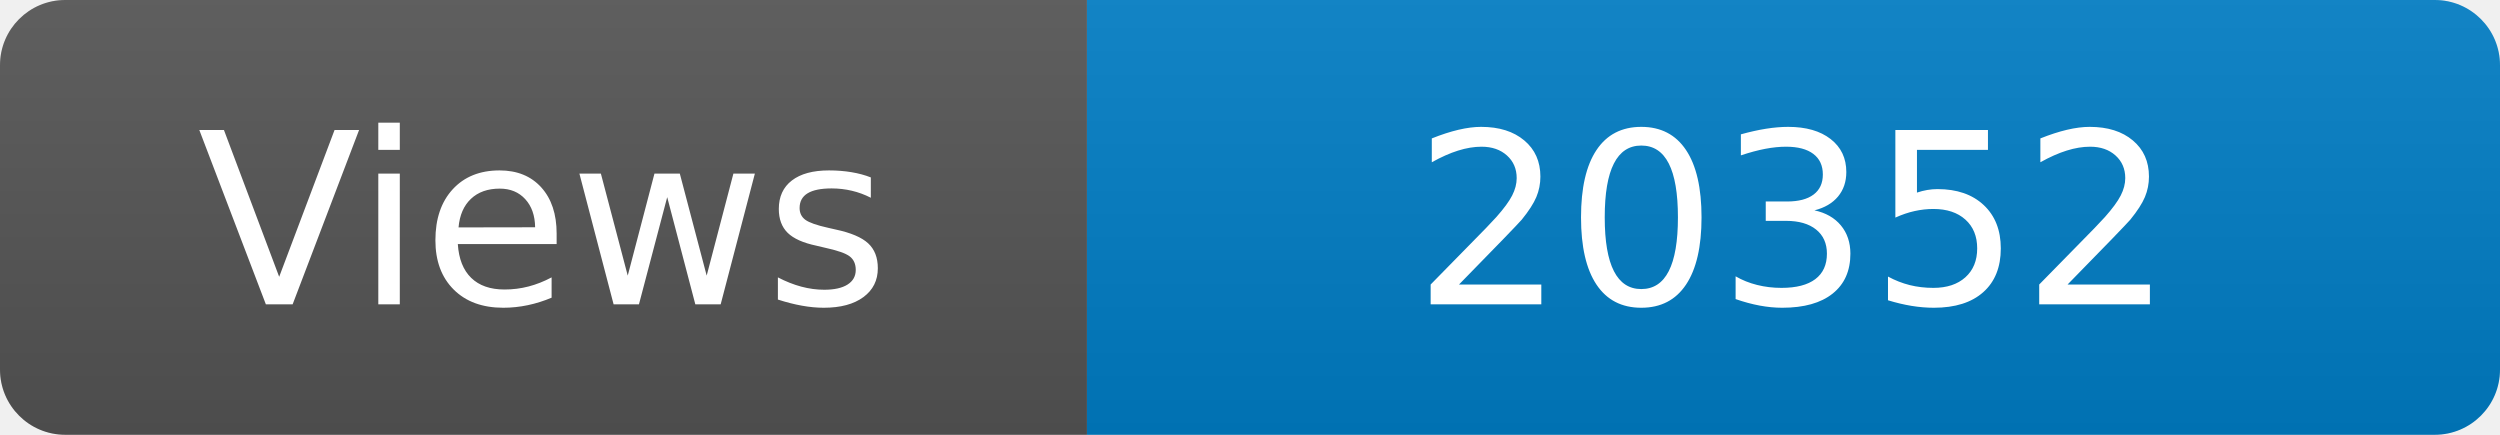
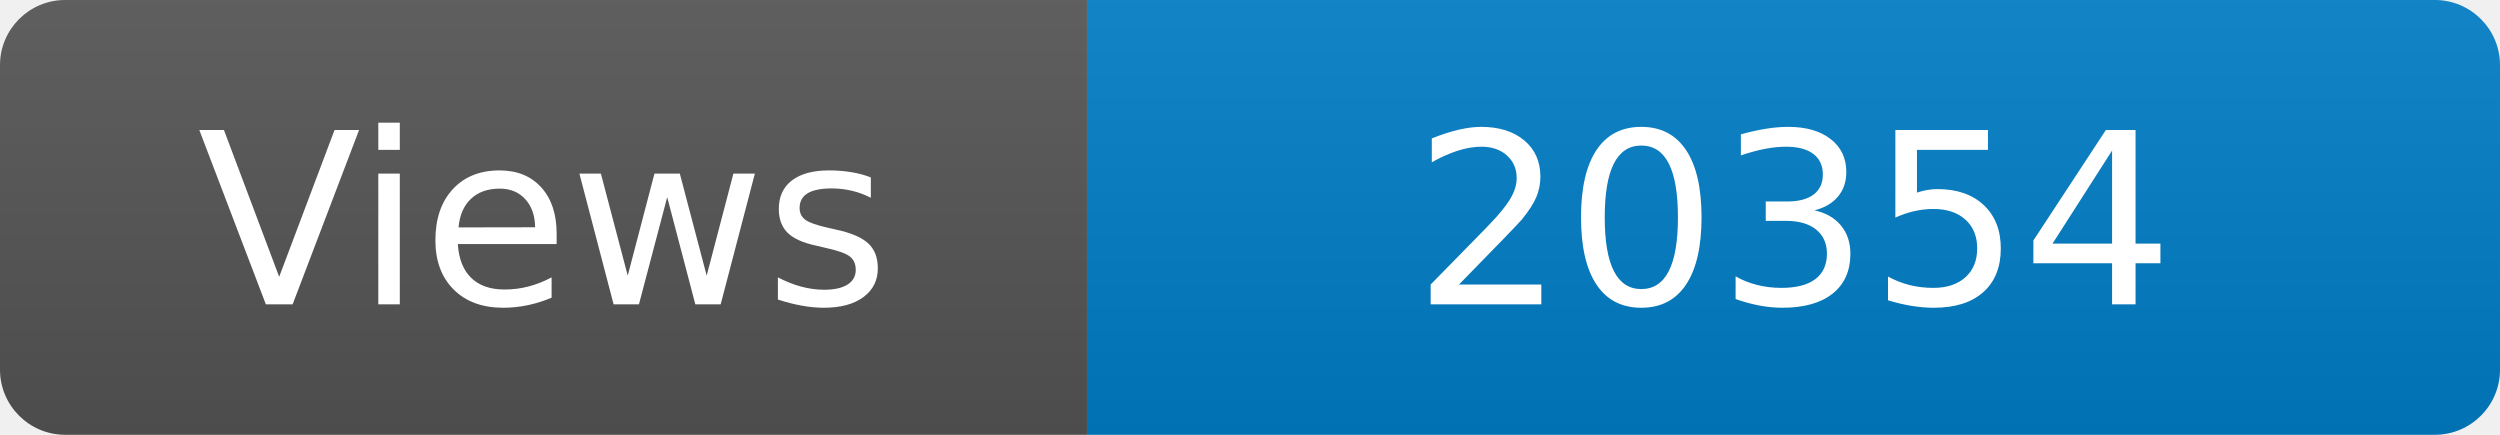
<svg xmlns="http://www.w3.org/2000/svg" width="115" height="20" role="img" aria-label="Maintained?: yes">
  <linearGradient id="s" x2="0" y2="100%">
    <stop offset="0" stop-color="#bbb" stop-opacity=".1" />
    <stop offset="1" stop-opacity=".1" />
  </linearGradient>
  <clipPath id="r">
    <rect width="115" height="20" rx="3" fill="#fff" />
  </clipPath>
  <g clip-path="url(#r)">
    <rect width="50" height="20" fill="#555" />
    <rect x="50" width="160" height="20" fill="#007ec6" />
    <rect width="115" height="20" fill="url(#s)" />
  </g>
  <g fill="#fff" text-anchor="middle" font-family="Verdana,Geneva,DejaVu Sans,sans-serif" font-size="110">
    <text x="250" y="140" transform="scale(.1)" fill="#fff">Views</text>
-     <text x="825" y="140" transform="scale(.1)" fill="#fff">20352</text>
+     <text x="825" y="140" transform="scale(.1)" fill="#fff">20354</text>
  </g>
</svg>
